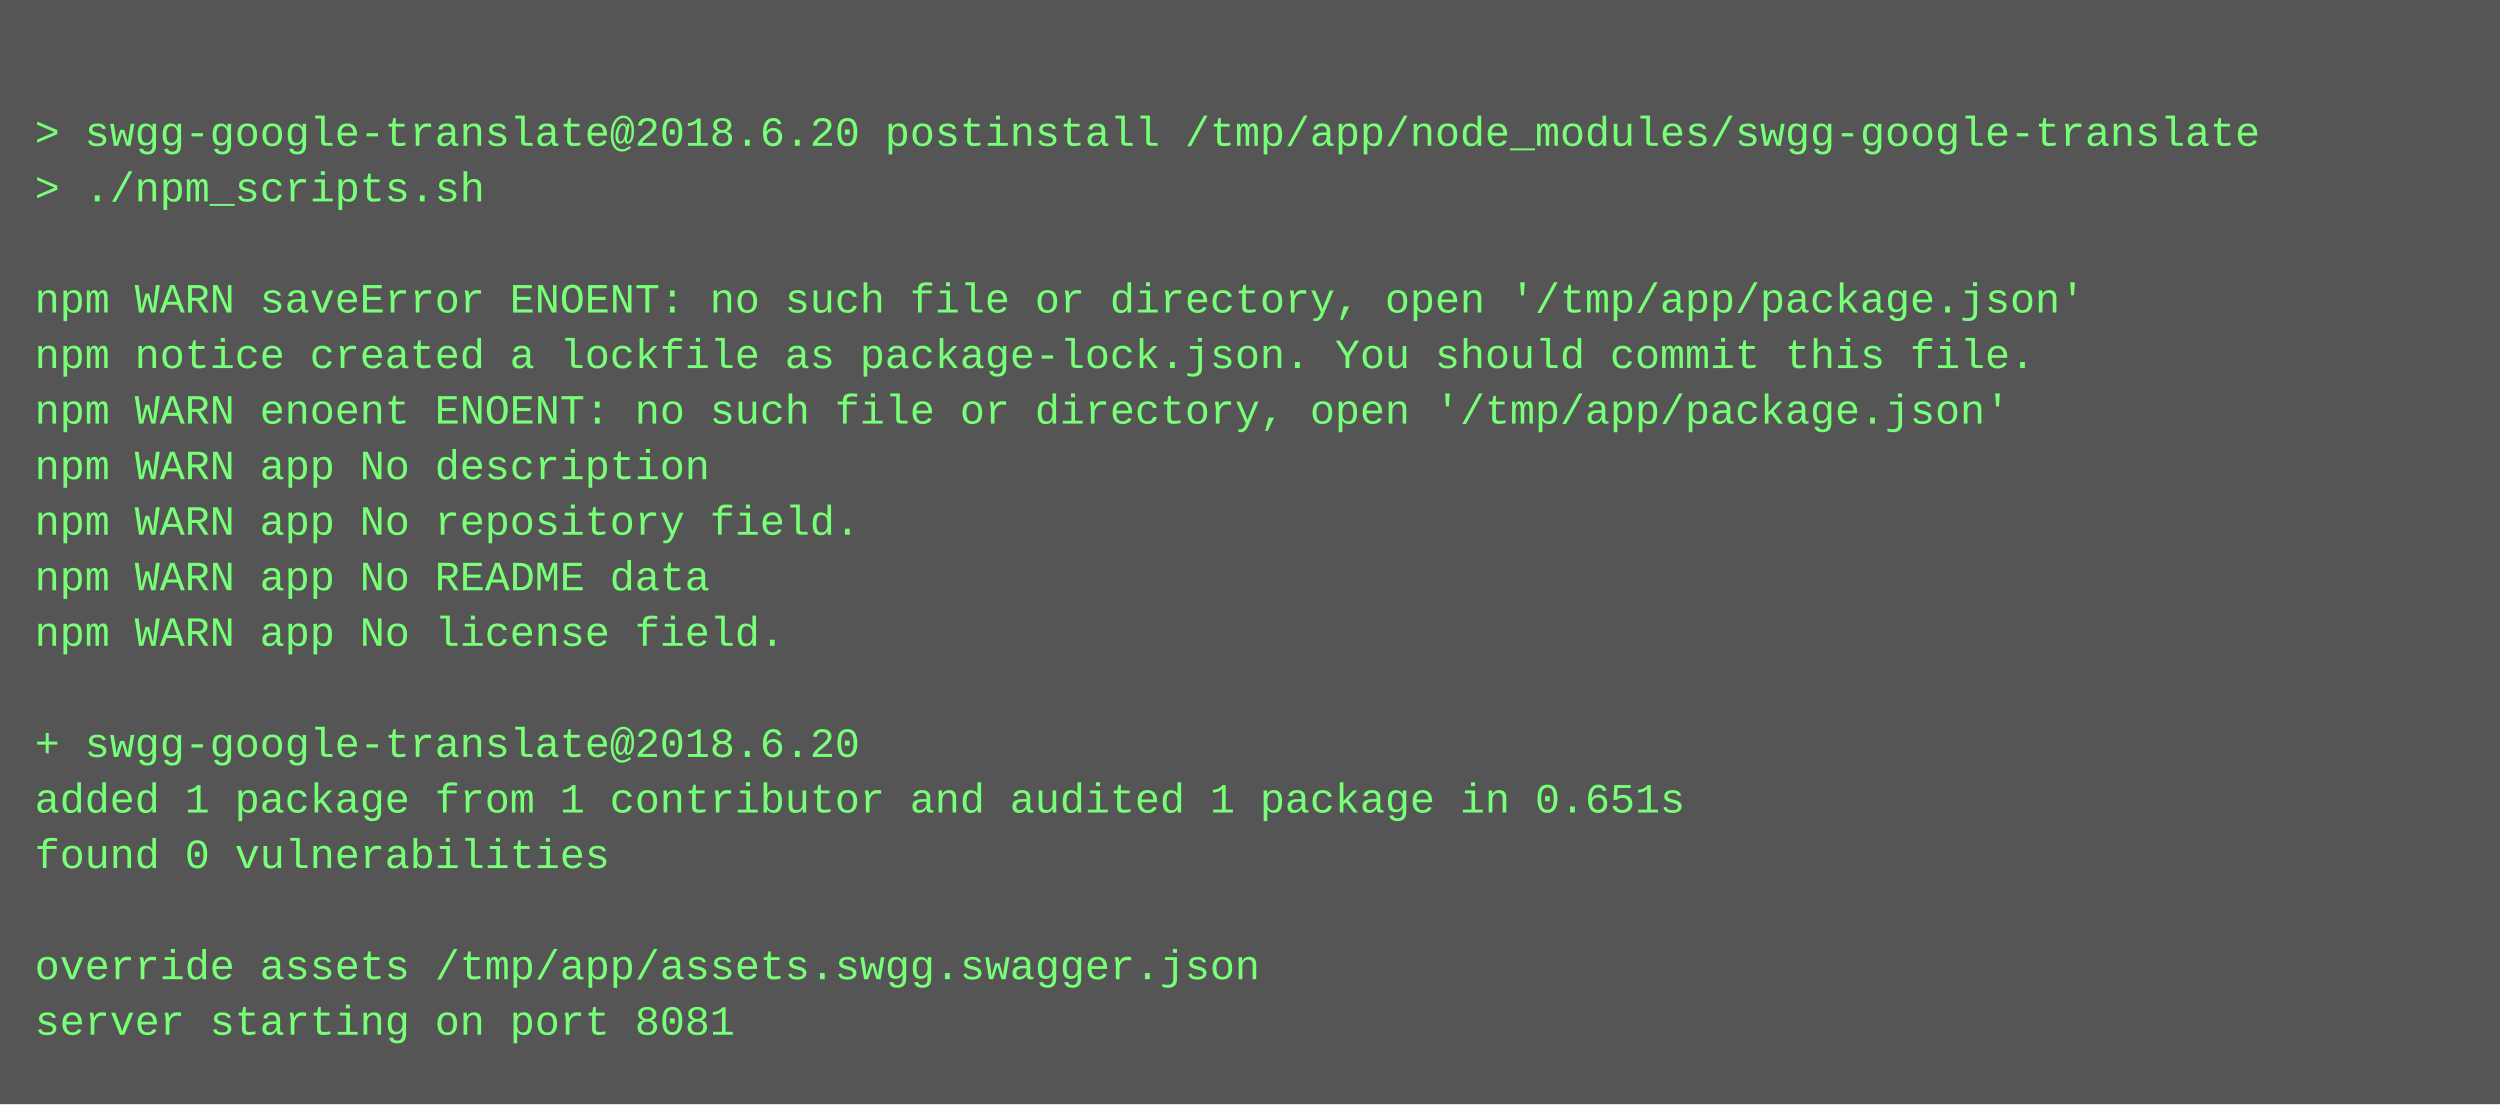
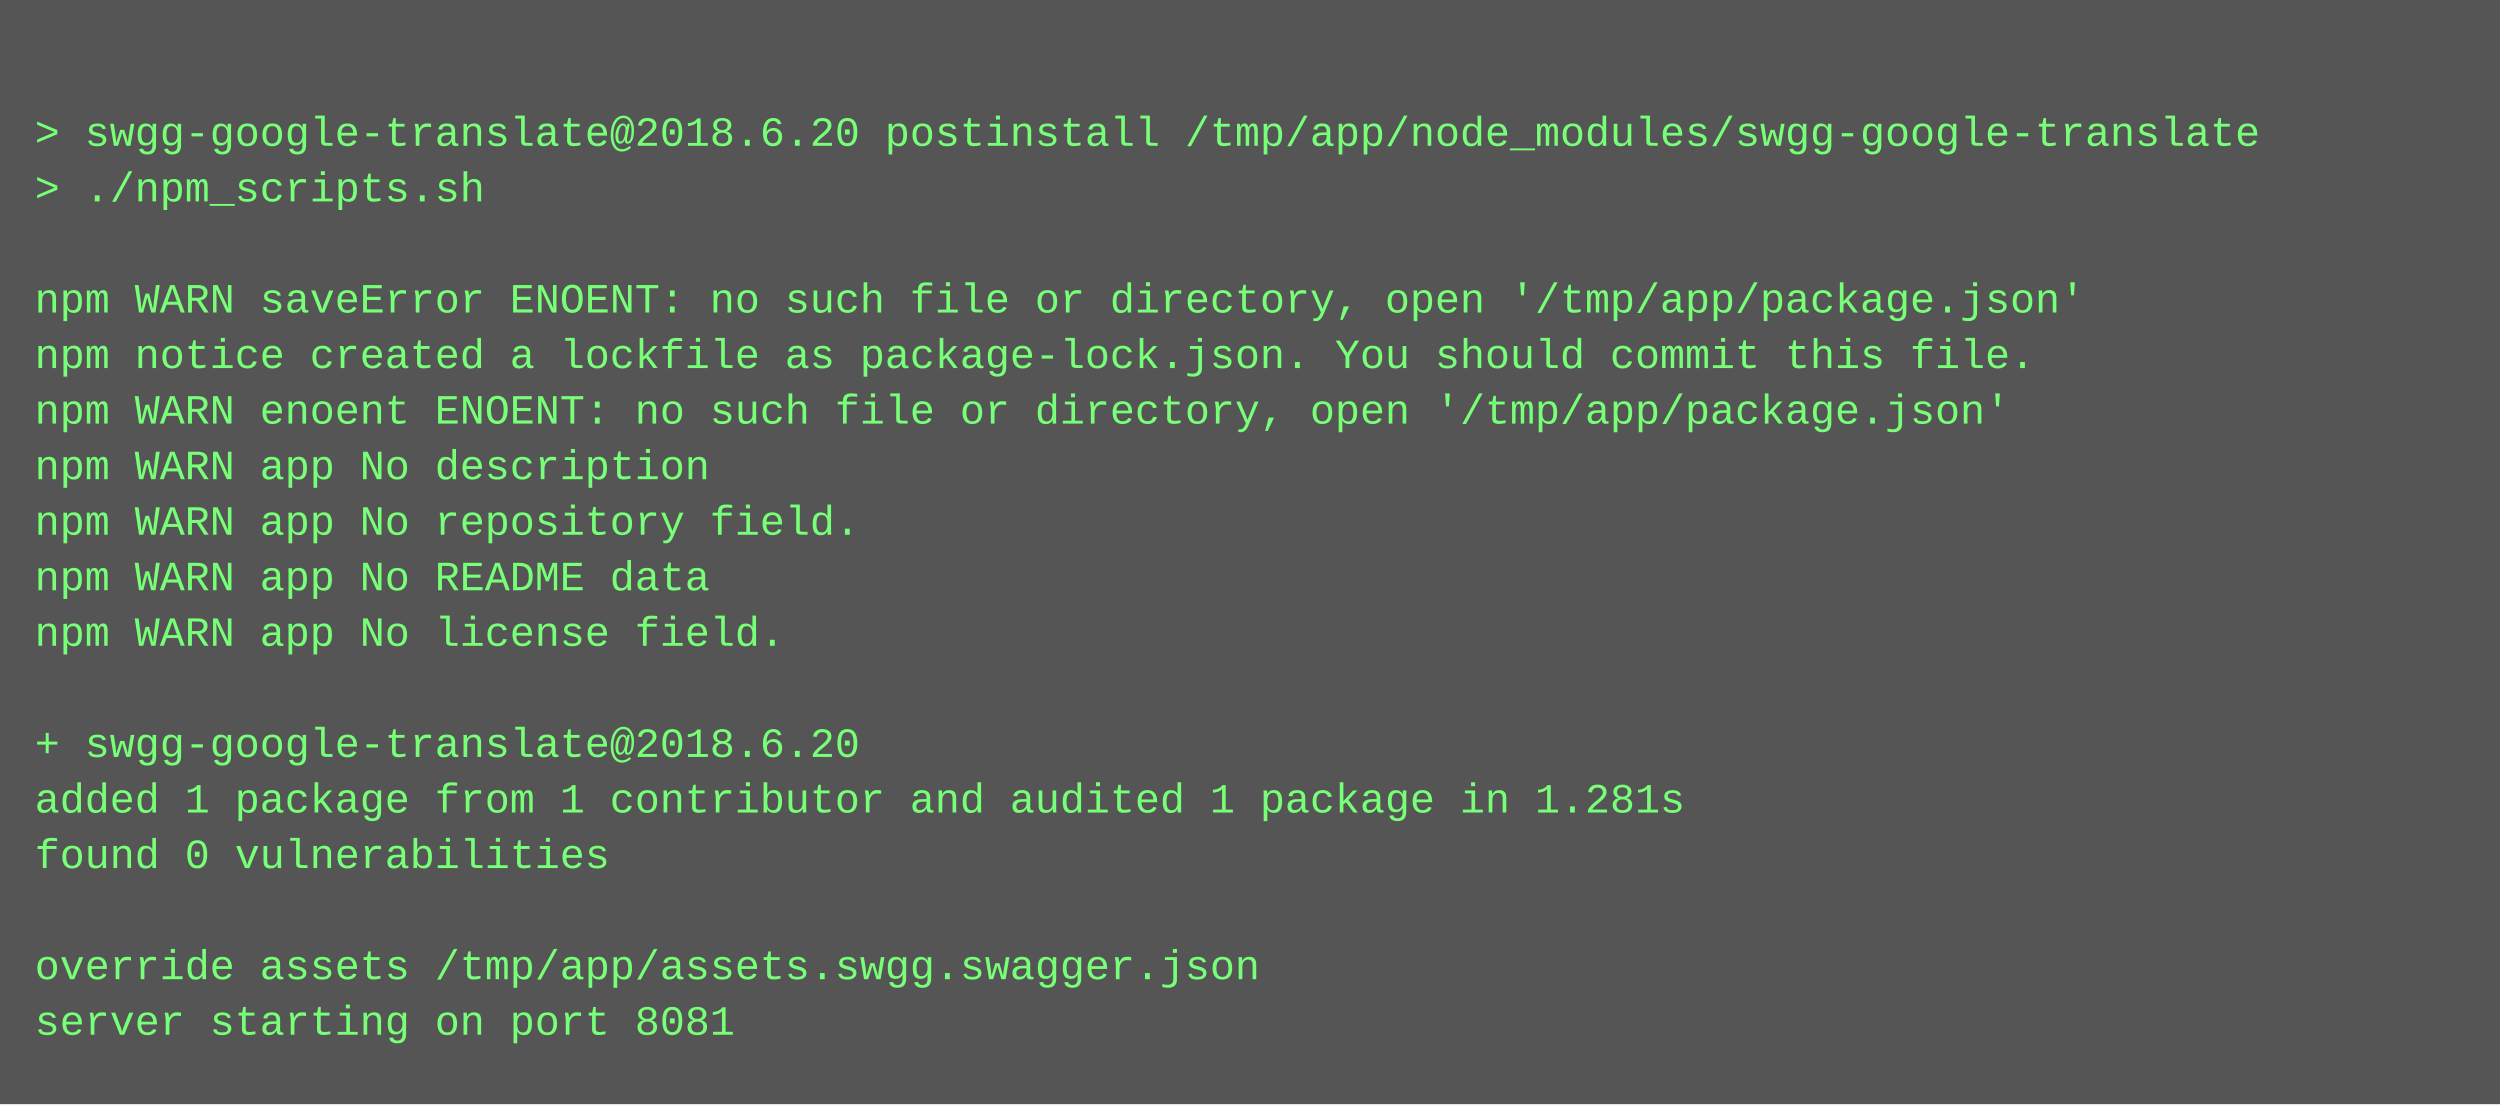
<svg xmlns="http://www.w3.org/2000/svg" height="318" width="720">
  <rect height="318" fill="#555" width="720" />
  <text fill="#7f7" font-family="Courier New" font-size="12" xml:space="preserve">
    <tspan x="10" y="26" />
    <tspan x="10" y="42">&gt; swgg-google-translate@2018.6.20 postinstall /tmp/app/node_modules/swgg-google-translate</tspan>
    <tspan x="10" y="58">&gt; ./npm_scripts.sh</tspan>
    <tspan x="10" y="74" />
    <tspan x="10" y="90">npm WARN saveError ENOENT: no such file or directory, open '/tmp/app/package.json'</tspan>
    <tspan x="10" y="106">npm notice created a lockfile as package-lock.json. You should commit this file.</tspan>
    <tspan x="10" y="122">npm WARN enoent ENOENT: no such file or directory, open '/tmp/app/package.json'</tspan>
    <tspan x="10" y="138">npm WARN app No description</tspan>
    <tspan x="10" y="154">npm WARN app No repository field.</tspan>
    <tspan x="10" y="170">npm WARN app No README data</tspan>
    <tspan x="10" y="186">npm WARN app No license field.</tspan>
    <tspan x="10" y="202" />
    <tspan x="10" y="218">+ swgg-google-translate@2018.6.20</tspan>
-     <tspan x="10" y="234">added 1 package from 1 contributor and audited 1 package in 0.651s</tspan>
+     <tspan x="10" y="234">added 1 package from 1 contributor and audited 1 package in 1.281s</tspan>
    <tspan x="10" y="250">found 0 vulnerabilities</tspan>
    <tspan x="10" y="266" />
    <tspan x="10" y="282">override assets /tmp/app/assets.swgg.swagger.json</tspan>
    <tspan x="10" y="298">server starting on port 8081</tspan>
  </text>
</svg>
